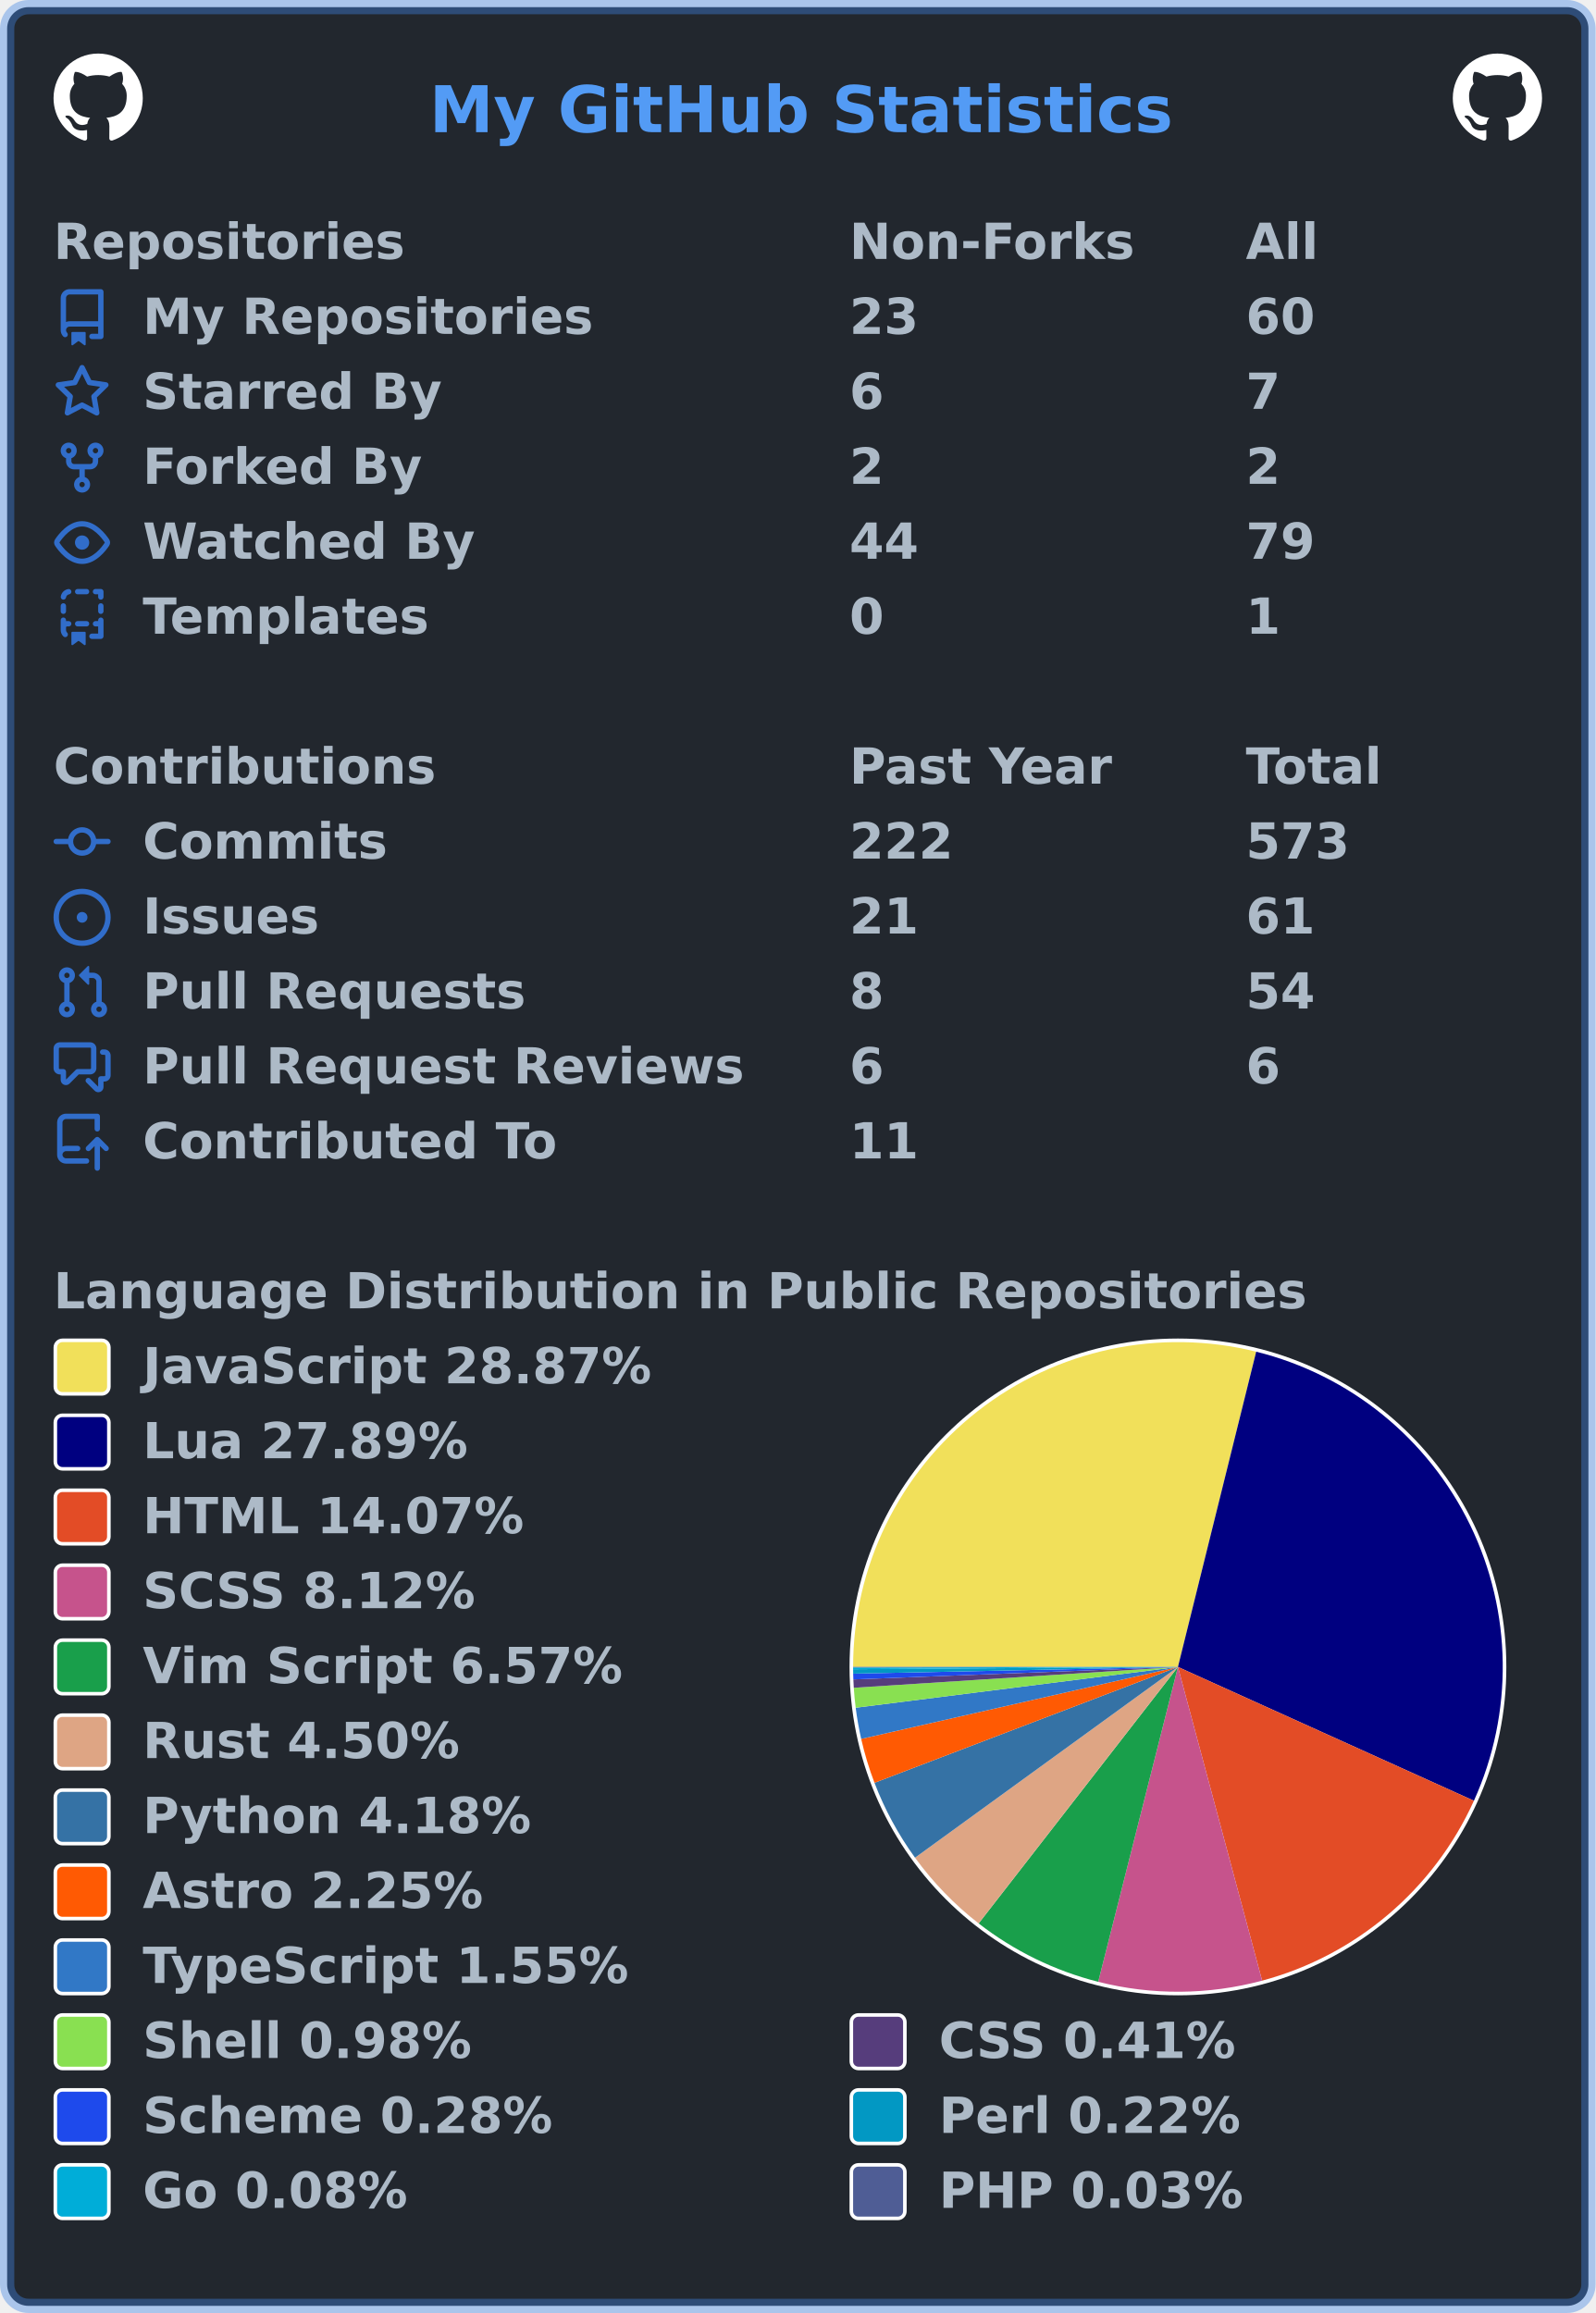
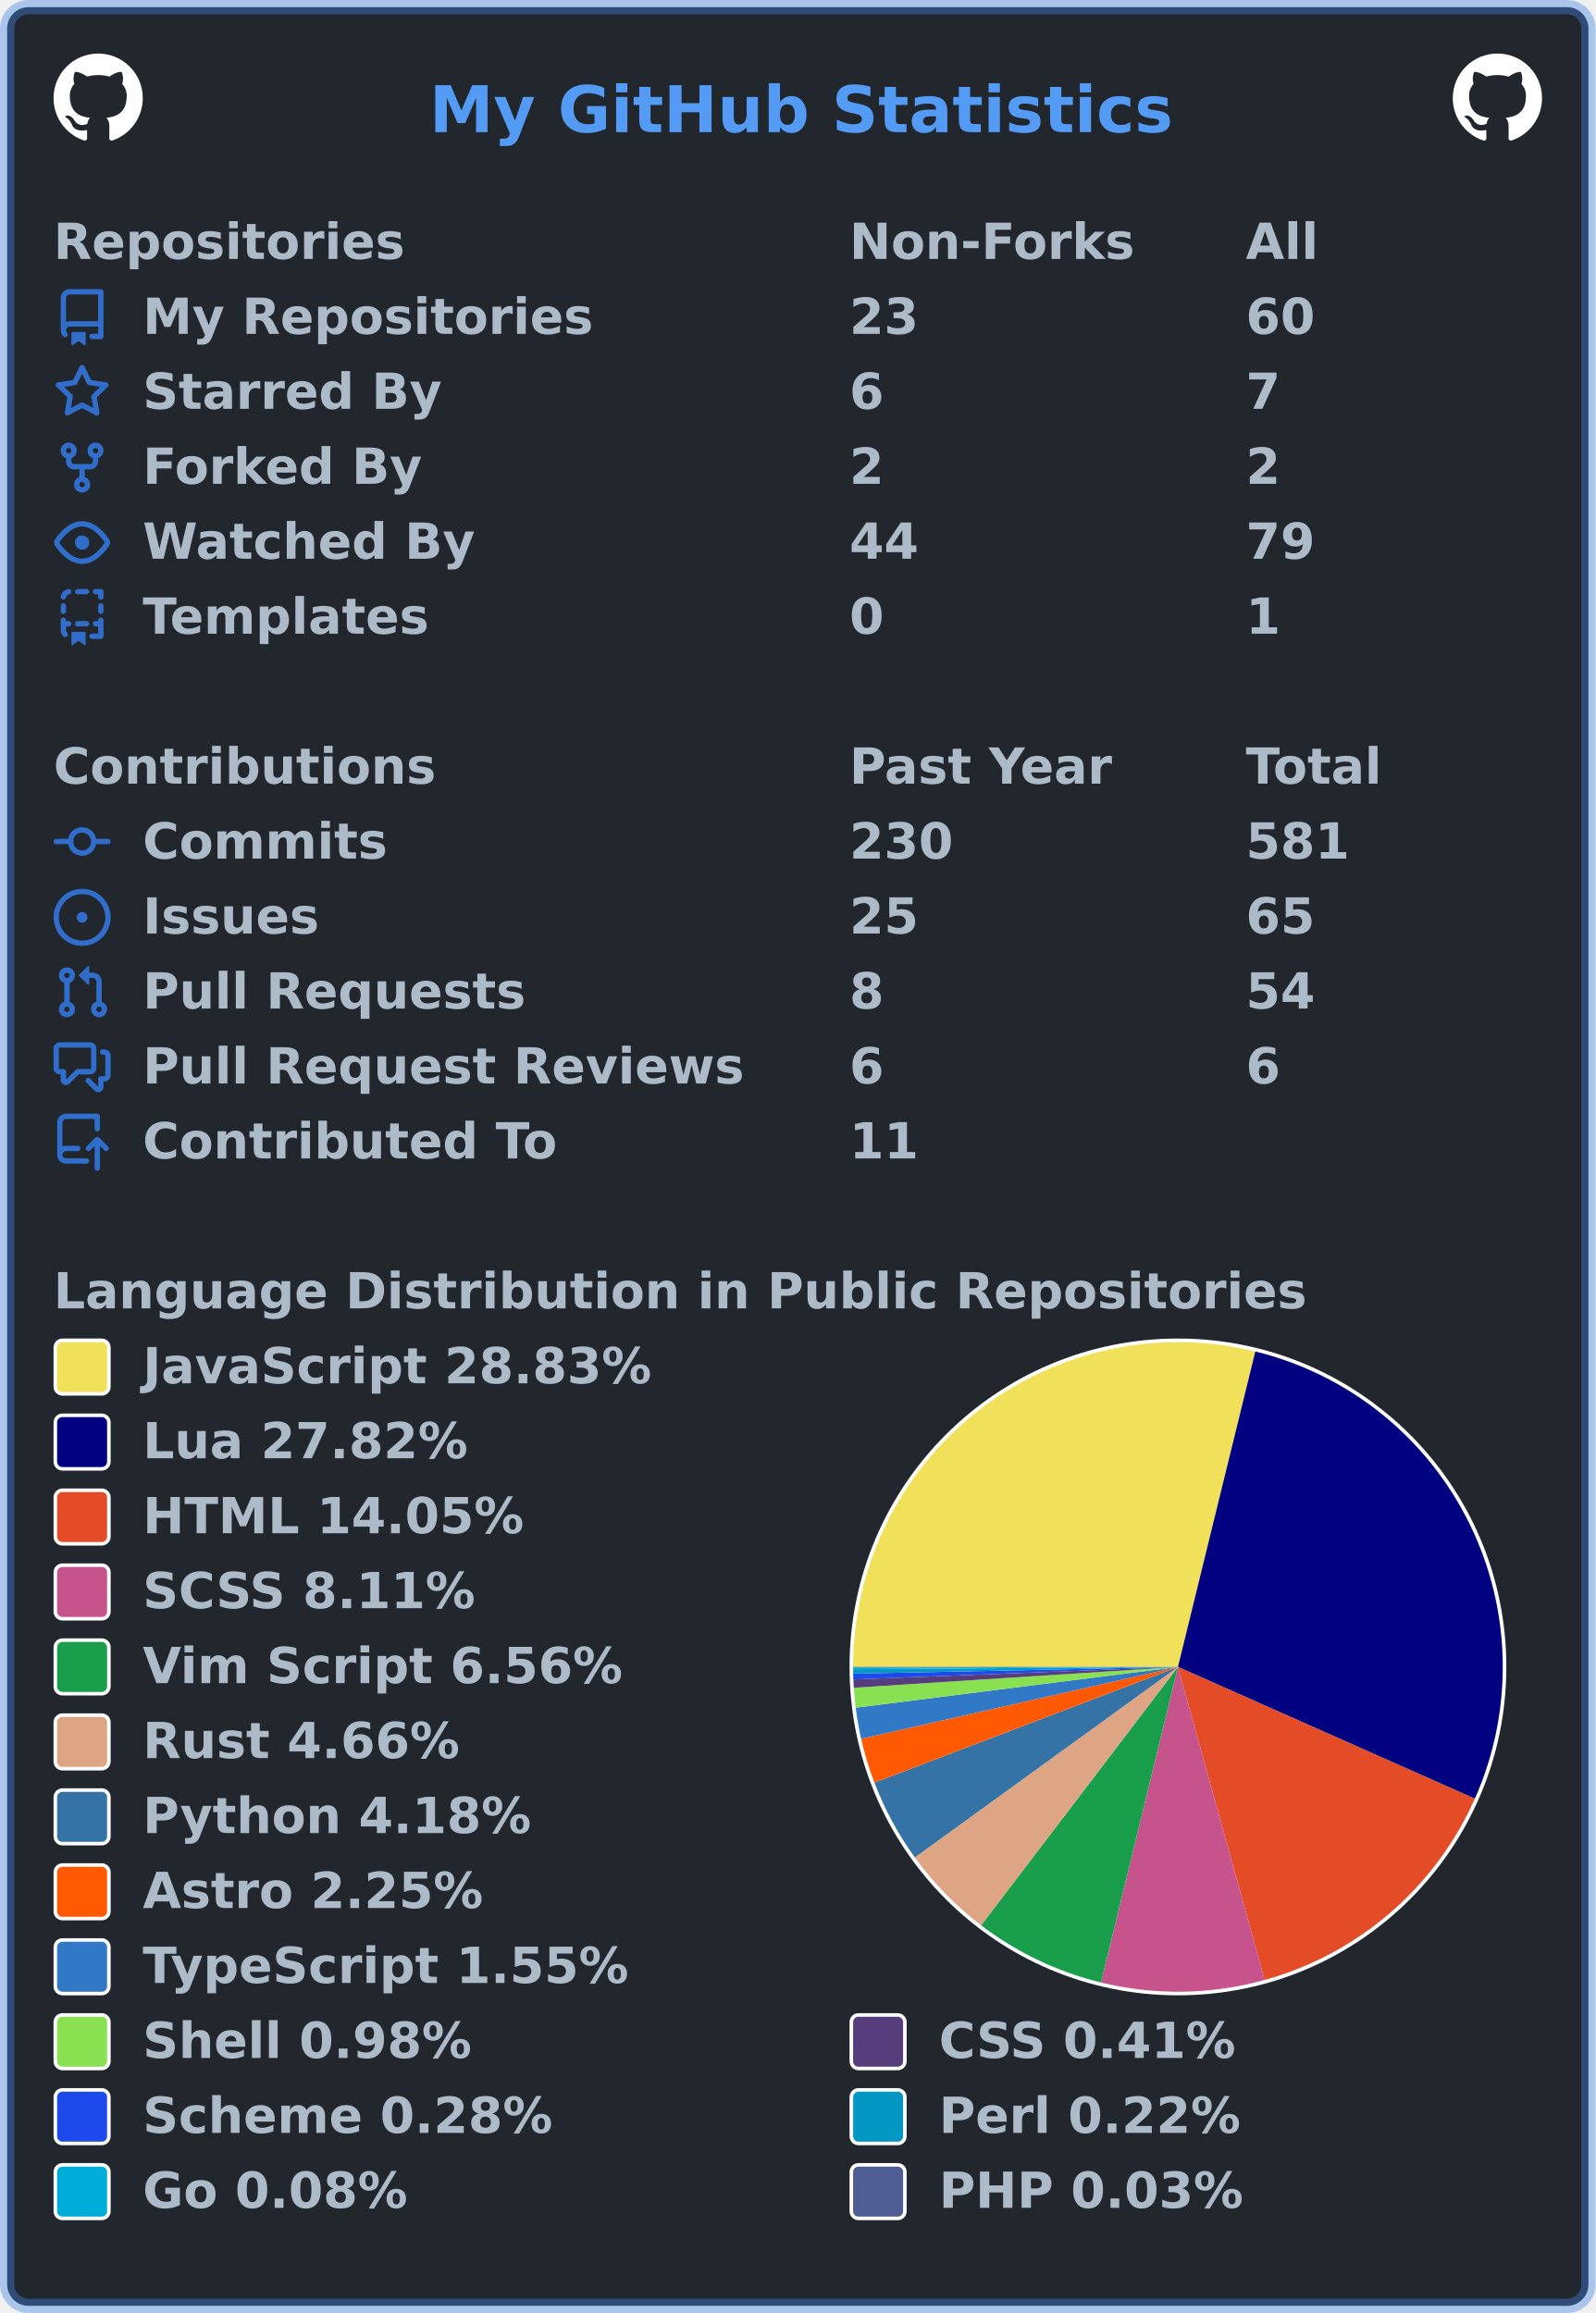
<svg xmlns="http://www.w3.org/2000/svg" width="447" height="648" viewBox="0 0 447 648" lang="en" xml:lang="en">
  <rect x="2" y="2" stroke-width="4" rx="6" width="443" height="644" stroke="rgba(65,132,228,0.4)" fill="#22272e" />
  <g font-weight="600" font-size="110pt" font-family="Verdana,Geneva,DejaVu Sans,sans-serif" text-rendering="geometricPrecision">
    <text x="978" y="301" lengthAdjust="spacingAndGlyphs" textLength="1671" transform="scale(0.123)" fill="#539bf5">My GitHub Statistics</text>
    <svg x="15" y="15" width="25" height="25" viewBox="0 0 16 16">
      <path fill="#ffffff" fill-rule="evenodd" d="M8 0C3.58 0 0 3.58 0 8c0 3.54 2.29 6.53 5.47 7.59.4.07.55-.17.55-.38 0-.19-.01-.82-.01-1.49-2.01.37-2.53-.49-2.69-.94-.09-.23-.48-.94-.82-1.13-.28-.15-.68-.52-.01-.53.63-.01 1.08.58 1.23.82.72 1.21 1.87.87 2.33.66.07-.52.28-.87.51-1.07-1.78-.2-3.64-.89-3.64-3.95 0-.87.31-1.59.82-2.15-.08-.2-.36-1.02.08-2.12 0 0 .67-.21 2.2.82.64-.18 1.32-.27 2-.27.68 0 1.36.09 2 .27 1.53-1.04 2.2-.82 2.2-.82.44 1.1.16 1.92.08 2.12.51.56.82 1.27.82 2.15 0 3.07-1.87 3.75-3.65 3.95.29.25.54.73.54 1.48 0 1.07-.01 1.93-.01 2.2 0 .21.15.46.55.38A8.013 8.013 0 0016 8c0-4.42-3.58-8-8-8z" />
    </svg>
    <svg x="407" y="15" width="25" height="25" viewBox="0 0 16 16">
      <path fill="#ffffff" fill-rule="evenodd" d="M8 0C3.58 0 0 3.58 0 8c0 3.54 2.29 6.53 5.47 7.59.4.07.55-.17.55-.38 0-.19-.01-.82-.01-1.49-2.01.37-2.53-.49-2.69-.94-.09-.23-.48-.94-.82-1.13-.28-.15-.68-.52-.01-.53.63-.01 1.08.58 1.23.82.72 1.21 1.87.87 2.33.66.07-.52.28-.87.51-1.07-1.78-.2-3.64-.89-3.64-3.95 0-.87.31-1.59.82-2.15-.08-.2-.36-1.02.08-2.12 0 0 .67-.21 2.2.82.64-.18 1.32-.27 2-.27.68 0 1.36.09 2 .27 1.53-1.04 2.2-.82 2.2-.82.44 1.1.16 1.92.08 2.12.51.56.82 1.27.82 2.15 0 3.07-1.87 3.75-3.65 3.95.29.25.54.73.54 1.48 0 1.07-.01 1.93-.01 2.2 0 .21.15.46.55.38A8.013 8.013 0 0016 8c0-4.42-3.58-8-8-8z" />
    </svg>
    <g transform="translate(0, 60)" fill="#adbac7">
      <g transform="translate(15, 0)">
        <g transform="scale(0.095)">
          <text x="0" y="132" textLength="1020" lengthAdjust="spacingAndGlyphs">Repositories</text>
          <text x="2347" y="132" textLength="832" lengthAdjust="spacingAndGlyphs">Non-Forks</text>
          <text x="3516" y="132" textLength="206" lengthAdjust="spacingAndGlyphs">All</text>
        </g>
      </g>
      <g transform="translate(15, 21)">
        <path fill="#316dca" fill-rule="evenodd" d="M2 2.5A2.5 2.5 0 014.5 0h8.75a.75.75 0 01.75.75v12.5a.75.75 0 01-.75.75h-2.5a.75.75 0 110-1.5h1.75v-2h-8a1 1 0 00-.714 1.7.75.75 0 01-1.072 1.05A2.495 2.495 0 012 11.5v-9zm10.5-1V9h-8c-.356 0-.694.074-1 .208V2.5a1 1 0 011-1h8zM5 12.25v3.25a.25.25 0 00.4.2l1.45-1.087a.25.25 0 01.3 0L8.6 15.7a.25.25 0 00.4-.2v-3.25a.25.25 0 00-.25-.25h-3.5a.25.25 0 00-.25.25z" />
        <g transform="scale(0.095)">
          <text lengthAdjust="spacingAndGlyphs" textLength="1312" x="263" y="132">My Repositories</text>
          <text lengthAdjust="spacingAndGlyphs" textLength="210" x="2347" y="132">23</text>
          <text lengthAdjust="spacingAndGlyphs" textLength="210" x="3516" y="132">60</text>
        </g>
      </g>
      <g transform="translate(15, 42)">
        <path fill="#316dca" fill-rule="evenodd" d="M8 .25a.75.75 0 01.673.418l1.882 3.815 4.21.612a.75.75 0 01.416 1.279l-3.046 2.97.719 4.192a.75.75 0 01-1.088.791L8 12.347l-3.766 1.98a.75.75 0 01-1.088-.79l.72-4.194L.818 6.374a.75.75 0 01.416-1.28l4.21-.611L7.327.668A.75.75 0 018 .25zm0 2.445L6.615 5.5a.75.75 0 01-.564.41l-3.097.45 2.24 2.184a.75.75 0 01.216.664l-.528 3.084 2.769-1.456a.75.75 0 01.698 0l2.77 1.456-.53-3.084a.75.75 0 01.216-.664l2.24-2.183-3.096-.45a.75.75 0 01-.564-.41L8 2.694v.001z" />
        <g transform="scale(0.095)">
          <text lengthAdjust="spacingAndGlyphs" textLength="874" x="263" y="132">Starred By</text>
          <text lengthAdjust="spacingAndGlyphs" textLength="105" x="2347" y="132">6</text>
          <text lengthAdjust="spacingAndGlyphs" textLength="105" x="3516" y="132">7</text>
        </g>
      </g>
      <g transform="translate(15, 63)">
        <path fill="#316dca" fill-rule="evenodd" d="M5 3.25a.75.75 0 11-1.5 0 .75.75 0 011.5 0zm0 2.122a2.25 2.25 0 10-1.5 0v.878A2.25 2.25 0 005.75 8.5h1.5v2.128a2.251 2.251 0 101.5 0V8.5h1.5a2.25 2.25 0 002.25-2.25v-.878a2.25 2.25 0 10-1.5 0v.878a.75.75 0 01-.75.75h-4.5A.75.75 0 015 6.25v-.878zm3.75 7.378a.75.75 0 11-1.5 0 .75.75 0 011.5 0zm3-8.75a.75.75 0 100-1.5.75.75 0 000 1.5z" />
        <g transform="scale(0.095)">
          <text lengthAdjust="spacingAndGlyphs" textLength="828" x="263" y="132">Forked By</text>
          <text lengthAdjust="spacingAndGlyphs" textLength="105" x="2347" y="132">2</text>
          <text lengthAdjust="spacingAndGlyphs" textLength="105" x="3516" y="132">2</text>
        </g>
      </g>
      <g transform="translate(15, 84)">
        <path fill="#316dca" fill-rule="evenodd" d="M1.679 7.932c.412-.621 1.242-1.75 2.366-2.717C5.175 4.242 6.527 3.5 8 3.5c1.473 0 2.824.742 3.955 1.715 1.124.967 1.954 2.096 2.366 2.717a.119.119 0 010 .136c-.412.621-1.242 1.75-2.366 2.717C10.825 11.758 9.473 12.5 8 12.5c-1.473 0-2.824-.742-3.955-1.715C2.92 9.818 2.09 8.69 1.679 8.068a.119.119 0 010-.136zM8 2c-1.981 0-3.67.992-4.933 2.078C1.797 5.169.88 6.423.43 7.1a1.619 1.619 0 000 1.798c.45.678 1.367 1.932 2.637 3.024C4.329 13.008 6.019 14 8 14c1.981 0 3.67-.992 4.933-2.078 1.27-1.091 2.187-2.345 2.637-3.023a1.619 1.619 0 000-1.798c-.45-.678-1.367-1.932-2.637-3.023C11.671 2.992 9.981 2 8 2zm0 8a2 2 0 100-4 2 2 0 000 4z" />
        <g transform="scale(0.095)">
          <text lengthAdjust="spacingAndGlyphs" textLength="993" x="263" y="132">Watched By</text>
          <text lengthAdjust="spacingAndGlyphs" textLength="210" x="2347" y="132">44</text>
          <text lengthAdjust="spacingAndGlyphs" textLength="210" x="3516" y="132">79</text>
        </g>
      </g>
      <g transform="translate(15, 105)">
        <path fill="#316dca" fill-rule="evenodd" d="M6 .75A.75.75 0 016.75 0h2.5a.75.75 0 010 1.5h-2.5A.75.75 0 016 .75zm5 0a.75.75 0 01.75-.75h1.5a.75.75 0 01.75.75v1.5a.75.75 0 01-1.5 0V1.5h-.75A.75.75 0 0111 .75zM4.992.662a.75.75 0 01-.636.848c-.436.063-.783.41-.846.846a.75.75 0 01-1.485-.212A2.501 2.501 0 014.144.025a.75.75 0 01.848.637zM2.75 4a.75.75 0 01.75.75v1.5a.75.75 0 01-1.5 0v-1.5A.75.75 0 012.75 4zm10.5 0a.75.75 0 01.75.75v1.5a.75.75 0 01-1.5 0v-1.5a.75.75 0 01.75-.75zM2.75 8a.75.75 0 01.75.75v.268A1.72 1.72 0 013.75 9h.5a.75.75 0 010 1.5h-.5a.25.25 0 00-.25.25v.75c0 .28.114.532.3.714a.75.75 0 01-1.05 1.072A2.495 2.495 0 012 11.5V8.75A.75.75 0 012.75 8zm10.5 0a.75.75 0 01.75.75v4.5a.75.75 0 01-.75.75h-2.5a.75.75 0 010-1.5h1.75v-2h-.75a.75.75 0 010-1.5h.75v-.25a.75.75 0 01.75-.75zM6 9.75A.75.75 0 016.75 9h2.5a.75.75 0 010 1.5h-2.5A.75.75 0 016 9.75zm-1 2.5v3.25a.25.25 0 00.4.2l1.45-1.087a.25.25 0 01.3 0L8.6 15.7a.25.25 0 00.4-.2v-3.25a.25.25 0 00-.25-.25h-3.5a.25.25 0 00-.25.25z" />
        <g transform="scale(0.095)">
          <text lengthAdjust="spacingAndGlyphs" textLength="868" x="263" y="132">Templates</text>
          <text lengthAdjust="spacingAndGlyphs" textLength="105" x="2347" y="132">0</text>
          <text lengthAdjust="spacingAndGlyphs" textLength="105" x="3516" y="132">1</text>
        </g>
      </g>
    </g>
    <g transform="translate(0, 207)" fill="#adbac7">
      <g transform="translate(15, 0)">
        <g transform="scale(0.095)">
          <text x="0" y="132" textLength="1112" lengthAdjust="spacingAndGlyphs">Contributions</text>
          <text x="2347" y="132" textLength="774" lengthAdjust="spacingAndGlyphs">Past Year</text>
          <text x="3516" y="132" textLength="414" lengthAdjust="spacingAndGlyphs">Total</text>
        </g>
      </g>
      <g transform="translate(15, 21)">
        <path fill="#316dca" fill-rule="evenodd" d="M10.5 7.75a2.5 2.5 0 11-5 0 2.5 2.5 0 015 0zm1.43.75a4.002 4.002 0 01-7.86 0H.75a.75.75 0 110-1.5h3.32a4.001 4.001 0 017.86 0h3.32a.75.75 0 110 1.5h-3.32z" />
        <g transform="scale(0.095)">
          <text lengthAdjust="spacingAndGlyphs" textLength="734" x="263" y="132">Commits</text>
-           <text lengthAdjust="spacingAndGlyphs" textLength="315" x="2347" y="132">222</text>
-           <text lengthAdjust="spacingAndGlyphs" textLength="315" x="3516" y="132">573</text>
+           <text lengthAdjust="spacingAndGlyphs" textLength="315" x="2347" y="132">230</text>
+           <text lengthAdjust="spacingAndGlyphs" textLength="315" x="3516" y="132">581</text>
        </g>
      </g>
      <g transform="translate(15, 42)">
        <path fill="#316dca" d="M8 9.5a1.5 1.5 0 100-3 1.5 1.5 0 000 3z" />
        <path fill="#316dca" fill-rule="evenodd" d="M8 0a8 8 0 100 16A8 8 0 008 0zM1.5 8a6.5 6.5 0 1113 0 6.5 6.5 0 01-13 0z" />
        <g transform="scale(0.095)">
          <text lengthAdjust="spacingAndGlyphs" textLength="512" x="263" y="132">Issues</text>
-           <text lengthAdjust="spacingAndGlyphs" textLength="210" x="2347" y="132">21</text>
-           <text lengthAdjust="spacingAndGlyphs" textLength="210" x="3516" y="132">61</text>
+           <text lengthAdjust="spacingAndGlyphs" textLength="210" x="2347" y="132">25</text>
+           <text lengthAdjust="spacingAndGlyphs" textLength="210" x="3516" y="132">65</text>
        </g>
      </g>
      <g transform="translate(15, 63)">
        <path fill="#316dca" fill-rule="evenodd" d="M7.177 3.073L9.573.677A.25.25 0 0110 .854v4.792a.25.25 0 01-.427.177L7.177 3.427a.25.25 0 010-.354zM3.75 2.5a.75.75 0 100 1.5.75.75 0 000-1.5zm-2.25.75a2.25 2.25 0 113 2.122v5.256a2.251 2.251 0 11-1.5 0V5.372A2.25 2.25 0 011.5 3.25zM11 2.5h-1V4h1a1 1 0 011 1v5.628a2.251 2.251 0 101.5 0V5A2.5 2.5 0 0011 2.5zm1 10.25a.75.75 0 111.5 0 .75.75 0 01-1.5 0zM3.75 12a.75.75 0 100 1.5.75.75 0 000-1.5z" />
        <g transform="scale(0.095)">
          <text lengthAdjust="spacingAndGlyphs" textLength="1113" x="263" y="132">Pull Requests</text>
          <text lengthAdjust="spacingAndGlyphs" textLength="105" x="2347" y="132">8</text>
          <text lengthAdjust="spacingAndGlyphs" textLength="210" x="3516" y="132">54</text>
        </g>
      </g>
      <g transform="translate(15, 84)">
        <path fill="#316dca" fill-rule="evenodd" d="M1.5 2.75a.25.25 0 01.25-.25h8.5a.25.25 0 01.25.25v5.5a.25.25 0 01-.25.25h-3.5a.75.75 0 00-.53.22L3.5 11.44V9.25a.75.75 0 00-.75-.75h-1a.25.25 0 01-.25-.25v-5.5zM1.75 1A1.75 1.75 0 000 2.75v5.5C0 9.216.784 10 1.75 10H2v1.543a1.457 1.457 0 002.487 1.03L7.061 10h3.189A1.75 1.75 0 0012 8.25v-5.5A1.75 1.75 0 0010.25 1h-8.5zM14.5 4.75a.25.25 0 00-.25-.25h-.5a.75.75 0 110-1.5h.5c.966 0 1.75.784 1.75 1.75v5.5A1.75 1.75 0 0114.25 12H14v1.543a1.457 1.457 0 01-2.487 1.03L9.22 12.28a.75.75 0 111.06-1.06l2.22 2.22v-2.19a.75.75 0 01.75-.75h1a.25.25 0 00.25-.25v-5.5z" />
        <g transform="scale(0.095)">
          <text lengthAdjust="spacingAndGlyphs" textLength="1762" x="263" y="132">Pull Request Reviews</text>
          <text lengthAdjust="spacingAndGlyphs" textLength="105" x="2347" y="132">6</text>
          <text lengthAdjust="spacingAndGlyphs" textLength="105" x="3516" y="132">6</text>
        </g>
      </g>
      <g transform="translate(15, 105)">
        <path fill="#316dca" fill-rule="evenodd" d="M1 2.5A2.5 2.5 0 013.5 0h8.75a.75.75 0 01.75.75v3.5a.75.75 0 01-1.5 0V1.5h-8a1 1 0 00-1 1v6.708A2.492 2.492 0 013.5 9h3.25a.75.75 0 010 1.5H3.5a1 1 0 100 2h5.75a.75.75 0 010 1.5H3.5A2.5 2.5 0 011 11.5v-9zm13.23 7.79a.75.75 0 001.06-1.06l-2.505-2.505a.75.75 0 00-1.06 0L9.22 9.229a.75.75 0 001.06 1.061l1.225-1.224v6.184a.75.75 0 001.5 0V9.066l1.224 1.224z" />
        <g transform="scale(0.095)">
          <text lengthAdjust="spacingAndGlyphs" textLength="1234" x="263" y="132">Contributed To</text>
          <text lengthAdjust="spacingAndGlyphs" textLength="210" x="2347" y="132">11</text>
        </g>
      </g>
    </g>
    <g transform="translate(0, 354)" fill="#adbac7">
      <g transform="translate(15, 0)">
        <g transform="scale(0.095)">
          <text x="0" y="132" textLength="3652" lengthAdjust="spacingAndGlyphs">Language Distribution in Public Repositories</text>
        </g>
      </g>
      <g transform="translate(238, 21)">
        <circle cx="92" cy="92" r="92" fill="#ffffff" />
      </g>
      <g transform="translate(239, 22)">
        <g>
-           <path fill-rule="evenodd" fill="#f1e05a" d="M 0.0,91 A 91 91 0 0 1 112.923 2.68 L 91,91 Z" />
-           <path fill-rule="evenodd" fill="#000080" d="M 112.923,2.68 A 91 91 0 0 1 173.919 128.489 L 91,91 Z" />
-           <path fill-rule="evenodd" fill="#e34c26" d="M 173.919,128.489 A 91 91 0 0 1 114.585 178.89 L 91,91 Z" />
-           <path fill-rule="evenodd" fill="#c6538c" d="M 114.585,178.89 A 91 91 0 0 1 68.66 179.215 L 91,91 Z" />
-           <path fill-rule="evenodd" fill="#199f4b" d="M 68.66,179.215 A 91 91 0 0 1 35.165 162.857 L 91,91 Z" />
-           <path fill-rule="evenodd" fill="#dea584" d="M 35.165,162.857 A 91 91 0 0 1 17.347 144.444 L 91,91 Z" />
-           <path fill-rule="evenodd" fill="#3572A5" d="M 17.347,144.444 A 91 91 0 0 1 5.987 123.463 L 91,91 Z" />
-           <path fill-rule="evenodd" fill="#ff5a03" d="M 5.987,123.463 A 91 91 0 0 1 2.263 111.167 L 91,91 Z" />
-           <path fill-rule="evenodd" fill="#3178c6" d="M 2.263,111.167 A 91 91 0 0 1 0.721 102.431 L 91,91 Z" />
-           <path fill-rule="evenodd" fill="#89e051" d="M 0.721,102.431 A 91 91 0 0 1 0.188 96.841 L 91,91 Z" />
-           <path fill-rule="evenodd" fill="#563d7c" d="M 0.188,96.841 A 91 91 0 0 1 0.067 94.499 L 91,91 Z" />
-           <path fill-rule="evenodd" fill="#1e4aec" d="M 0.067,94.499 A 91 91 0 0 1 0.019 92.883 L 91,91 Z" />
-           <path fill-rule="evenodd" fill="#0298c3" d="M 0.019,92.883 A 91 91 0 0 1 0.002 91.633 L 91,91 Z" />
-           <path fill-rule="evenodd" fill="#00ADD8" d="M 0.002,91.633 A 91 91 0 0 1 0 91.154 L 91,91 Z" />
+           <path fill-rule="evenodd" fill="#f1e05a" d="M 0.0,91 A 91 91 0 0 1 112.681 2.621 L 91,91 Z" />
+           <path fill-rule="evenodd" fill="#000080" d="M 112.681,2.621 A 91 91 0 0 1 174.17 127.929 L 91,91 Z" />
+           <path fill-rule="evenodd" fill="#e34c26" d="M 174.17,127.929 A 91 91 0 0 1 115.295 178.697 L 91,91 Z" />
+           <path fill-rule="evenodd" fill="#c6538c" d="M 115.295,178.697 A 91 91 0 0 1 69.442 179.41 L 91,91 Z" />
+           <path fill-rule="evenodd" fill="#199f4b" d="M 69.442,179.41 A 91 91 0 0 1 35.848 163.383 L 91,91 Z" />
+           <path fill-rule="evenodd" fill="#dea584" d="M 35.848,163.383 A 91 91 0 0 1 17.296 144.374 L 91,91 Z" />
+           <path fill-rule="evenodd" fill="#3572A5" d="M 17.296,144.374 A 91 91 0 0 1 5.97 123.416 L 91,91 Z" />
+           <path fill-rule="evenodd" fill="#ff5a03" d="M 5.97,123.416 A 91 91 0 0 1 2.256 111.137 L 91,91 Z" />
+           <path fill-rule="evenodd" fill="#3178c6" d="M 2.256,111.137 A 91 91 0 0 1 0.719 102.414 L 91,91 Z" />
+           <path fill-rule="evenodd" fill="#89e051" d="M 0.719,102.414 A 91 91 0 0 1 0.187 96.832 L 91,91 Z" />
+           <path fill-rule="evenodd" fill="#563d7c" d="M 0.187,96.832 A 91 91 0 0 1 0.067 94.494 L 91,91 Z" />
+           <path fill-rule="evenodd" fill="#1e4aec" d="M 0.067,94.494 A 91 91 0 0 1 0.019 92.88 L 91,91 Z" />
+           <path fill-rule="evenodd" fill="#0298c3" d="M 0.019,92.88 A 91 91 0 0 1 0.002 91.632 L 91,91 Z" />
+           <path fill-rule="evenodd" fill="#00ADD8" d="M 0.002,91.632 A 91 91 0 0 1 0 91.154 L 91,91 Z" />
          <path fill-rule="evenodd" fill="#4F5D95" d="M 0,91.154 A 91 91 0 0 1 0.0 91 L 91,91 Z" />
          <animateTransform attributeName="transform" attributeType="XML" type="rotate" from="0 91 91" to="360 91 91" dur="10s" repeatCount="indefinite" />
        </g>
      </g>
      <g transform="translate(15, 21)">
        <rect x="0.5" y="0.5" rx="2" width="15" height="15" fill="#f1e05a" stroke-width="1" stroke="#ffffff" />
-         <text transform="scale(0.095)" x="263" y="132" textLength="1516" lengthAdjust="spacingAndGlyphs">JavaScript 28.87%</text>
+         <text transform="scale(0.095)" x="263" y="132" textLength="1516" lengthAdjust="spacingAndGlyphs">JavaScript 28.83%</text>
      </g>
      <g transform="translate(15, 42)">
        <rect x="0.5" y="0.5" rx="2" width="15" height="15" fill="#000080" stroke-width="1" stroke="#ffffff" />
-         <text transform="scale(0.095)" x="263" y="132" textLength="980" lengthAdjust="spacingAndGlyphs">Lua 27.89%</text>
+         <text transform="scale(0.095)" x="263" y="132" textLength="980" lengthAdjust="spacingAndGlyphs">Lua 27.82%</text>
      </g>
      <g transform="translate(15, 63)">
        <rect x="0.5" y="0.5" rx="2" width="15" height="15" fill="#e34c26" stroke-width="1" stroke="#ffffff" />
-         <text transform="scale(0.095)" x="263" y="132" textLength="1142" lengthAdjust="spacingAndGlyphs">HTML 14.07%</text>
+         <text transform="scale(0.095)" x="263" y="132" textLength="1142" lengthAdjust="spacingAndGlyphs">HTML 14.05%</text>
      </g>
      <g transform="translate(15, 84)">
        <rect x="0.5" y="0.5" rx="2" width="15" height="15" fill="#c6538c" stroke-width="1" stroke="#ffffff" />
-         <text transform="scale(0.095)" x="263" y="132" textLength="1008" lengthAdjust="spacingAndGlyphs">SCSS 8.12%</text>
+         <text transform="scale(0.095)" x="263" y="132" textLength="1008" lengthAdjust="spacingAndGlyphs">SCSS 8.11%</text>
      </g>
      <g transform="translate(15, 105)">
        <rect x="0.5" y="0.5" rx="2" width="15" height="15" fill="#199f4b" stroke-width="1" stroke="#ffffff" />
-         <text transform="scale(0.095)" x="263" y="132" textLength="1428" lengthAdjust="spacingAndGlyphs">Vim Script 6.57%</text>
+         <text transform="scale(0.095)" x="263" y="132" textLength="1428" lengthAdjust="spacingAndGlyphs">Vim Script 6.56%</text>
      </g>
      <g transform="translate(15, 126)">
        <rect x="0.5" y="0.5" rx="2" width="15" height="15" fill="#dea584" stroke-width="1" stroke="#ffffff" />
-         <text transform="scale(0.095)" x="263" y="132" textLength="946" lengthAdjust="spacingAndGlyphs">Rust 4.50%</text>
+         <text transform="scale(0.095)" x="263" y="132" textLength="946" lengthAdjust="spacingAndGlyphs">Rust 4.66%</text>
      </g>
      <g transform="translate(15, 147)">
        <rect x="0.5" y="0.5" rx="2" width="15" height="15" fill="#3572A5" stroke-width="1" stroke="#ffffff" />
        <text transform="scale(0.095)" x="263" y="132" textLength="1149" lengthAdjust="spacingAndGlyphs">Python 4.18%</text>
      </g>
      <g transform="translate(15, 168)">
        <rect x="0.5" y="0.5" rx="2" width="15" height="15" fill="#ff5a03" stroke-width="1" stroke="#ffffff" />
        <text transform="scale(0.095)" x="263" y="132" textLength="1008" lengthAdjust="spacingAndGlyphs">Astro 2.25%</text>
      </g>
      <g transform="translate(15, 189)">
        <rect x="0.5" y="0.5" rx="2" width="15" height="15" fill="#3178c6" stroke-width="1" stroke="#ffffff" />
        <text transform="scale(0.095)" x="263" y="132" textLength="1462" lengthAdjust="spacingAndGlyphs">TypeScript 1.55%</text>
      </g>
      <g transform="translate(15, 210)">
        <rect x="0.5" y="0.5" rx="2" width="15" height="15" fill="#89e051" stroke-width="1" stroke="#ffffff" />
        <text transform="scale(0.095)" x="263" y="132" textLength="982" lengthAdjust="spacingAndGlyphs">Shell 0.98%</text>
        <rect x="223.5" y="0.5" rx="2" width="15" height="15" fill="#563d7c" stroke-width="1" stroke="#ffffff" />
        <text transform="scale(0.095)" x="2611" y="132" textLength="903" lengthAdjust="spacingAndGlyphs">CSS 0.41%</text>
      </g>
      <g transform="translate(15, 231)">
        <rect x="0.5" y="0.5" rx="2" width="15" height="15" fill="#1e4aec" stroke-width="1" stroke="#ffffff" />
        <text transform="scale(0.095)" x="263" y="132" textLength="1242" lengthAdjust="spacingAndGlyphs">Scheme 0.28%</text>
        <rect x="223.5" y="0.5" rx="2" width="15" height="15" fill="#0298c3" stroke-width="1" stroke="#ffffff" />
        <text transform="scale(0.095)" x="2611" y="132" textLength="892" lengthAdjust="spacingAndGlyphs">Perl 0.22%</text>
      </g>
      <g transform="translate(15, 252)">
        <rect x="0.5" y="0.5" rx="2" width="15" height="15" fill="#00ADD8" stroke-width="1" stroke="#ffffff" />
        <text transform="scale(0.095)" x="263" y="132" textLength="806" lengthAdjust="spacingAndGlyphs">Go 0.08%</text>
        <rect x="223.5" y="0.5" rx="2" width="15" height="15" fill="#4F5D95" stroke-width="1" stroke="#ffffff" />
        <text transform="scale(0.095)" x="2611" y="132" textLength="900" lengthAdjust="spacingAndGlyphs">PHP 0.03%</text>
      </g>
    </g>
  </g>
</svg>
